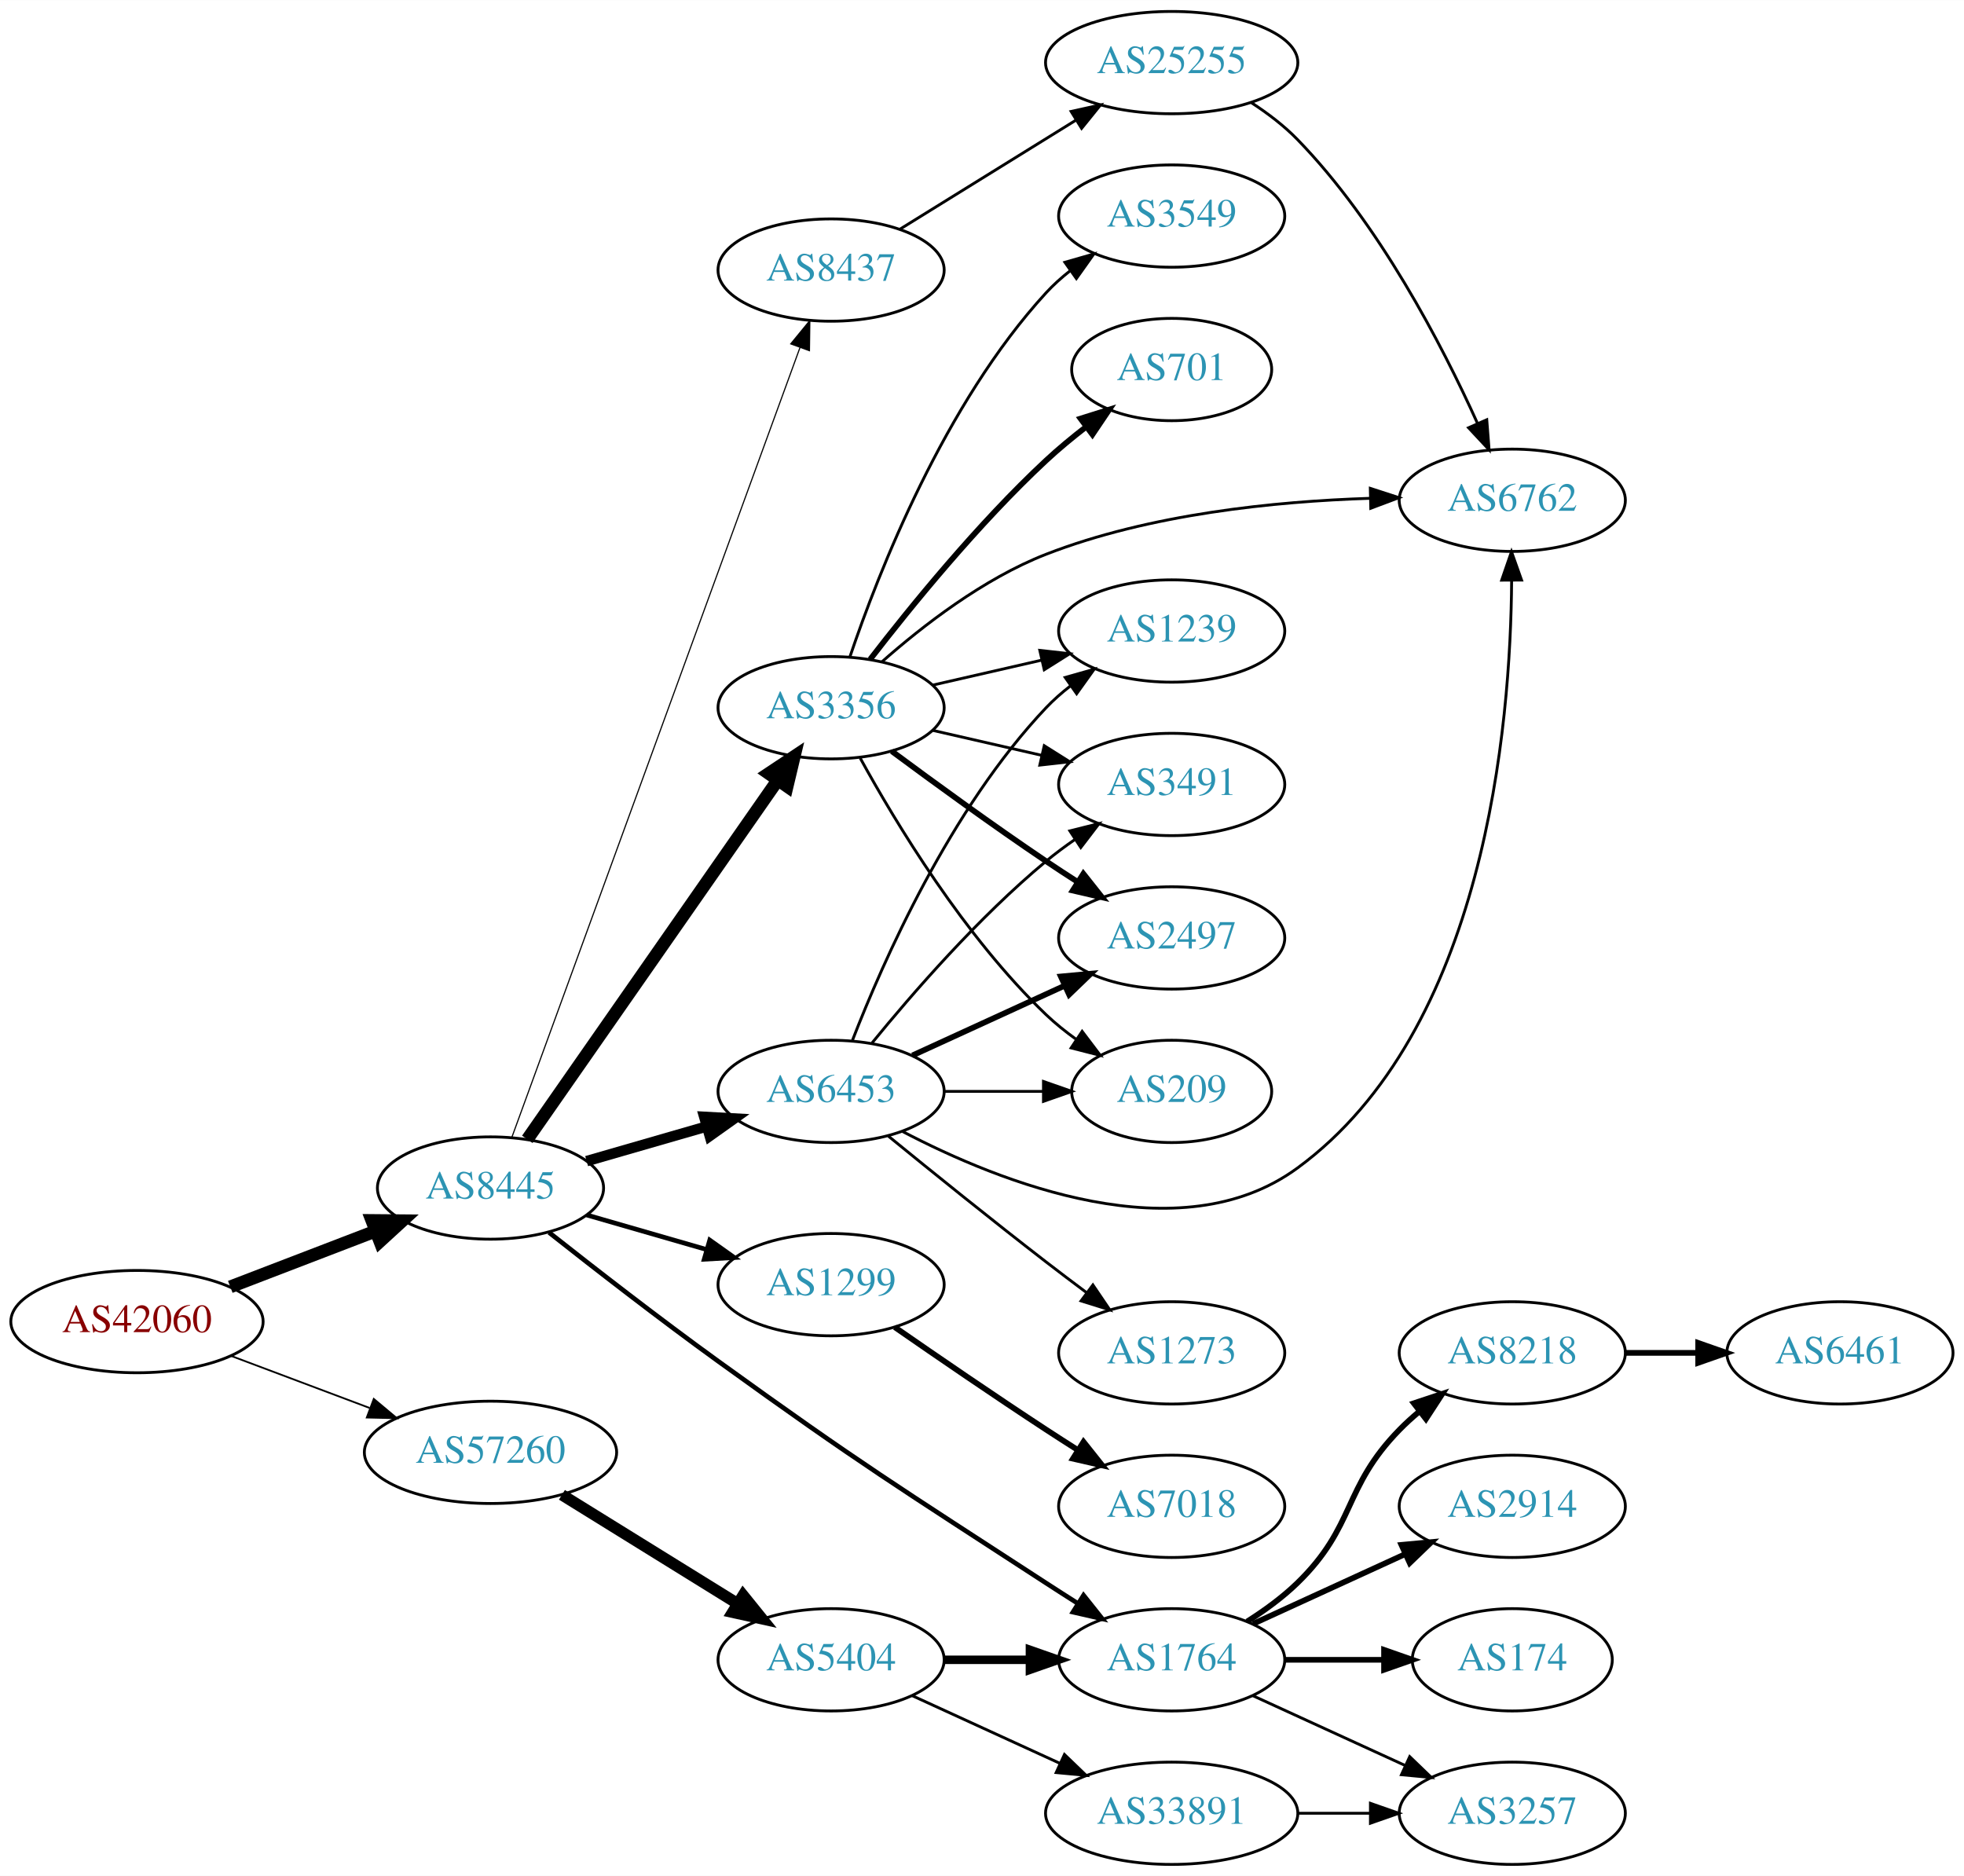
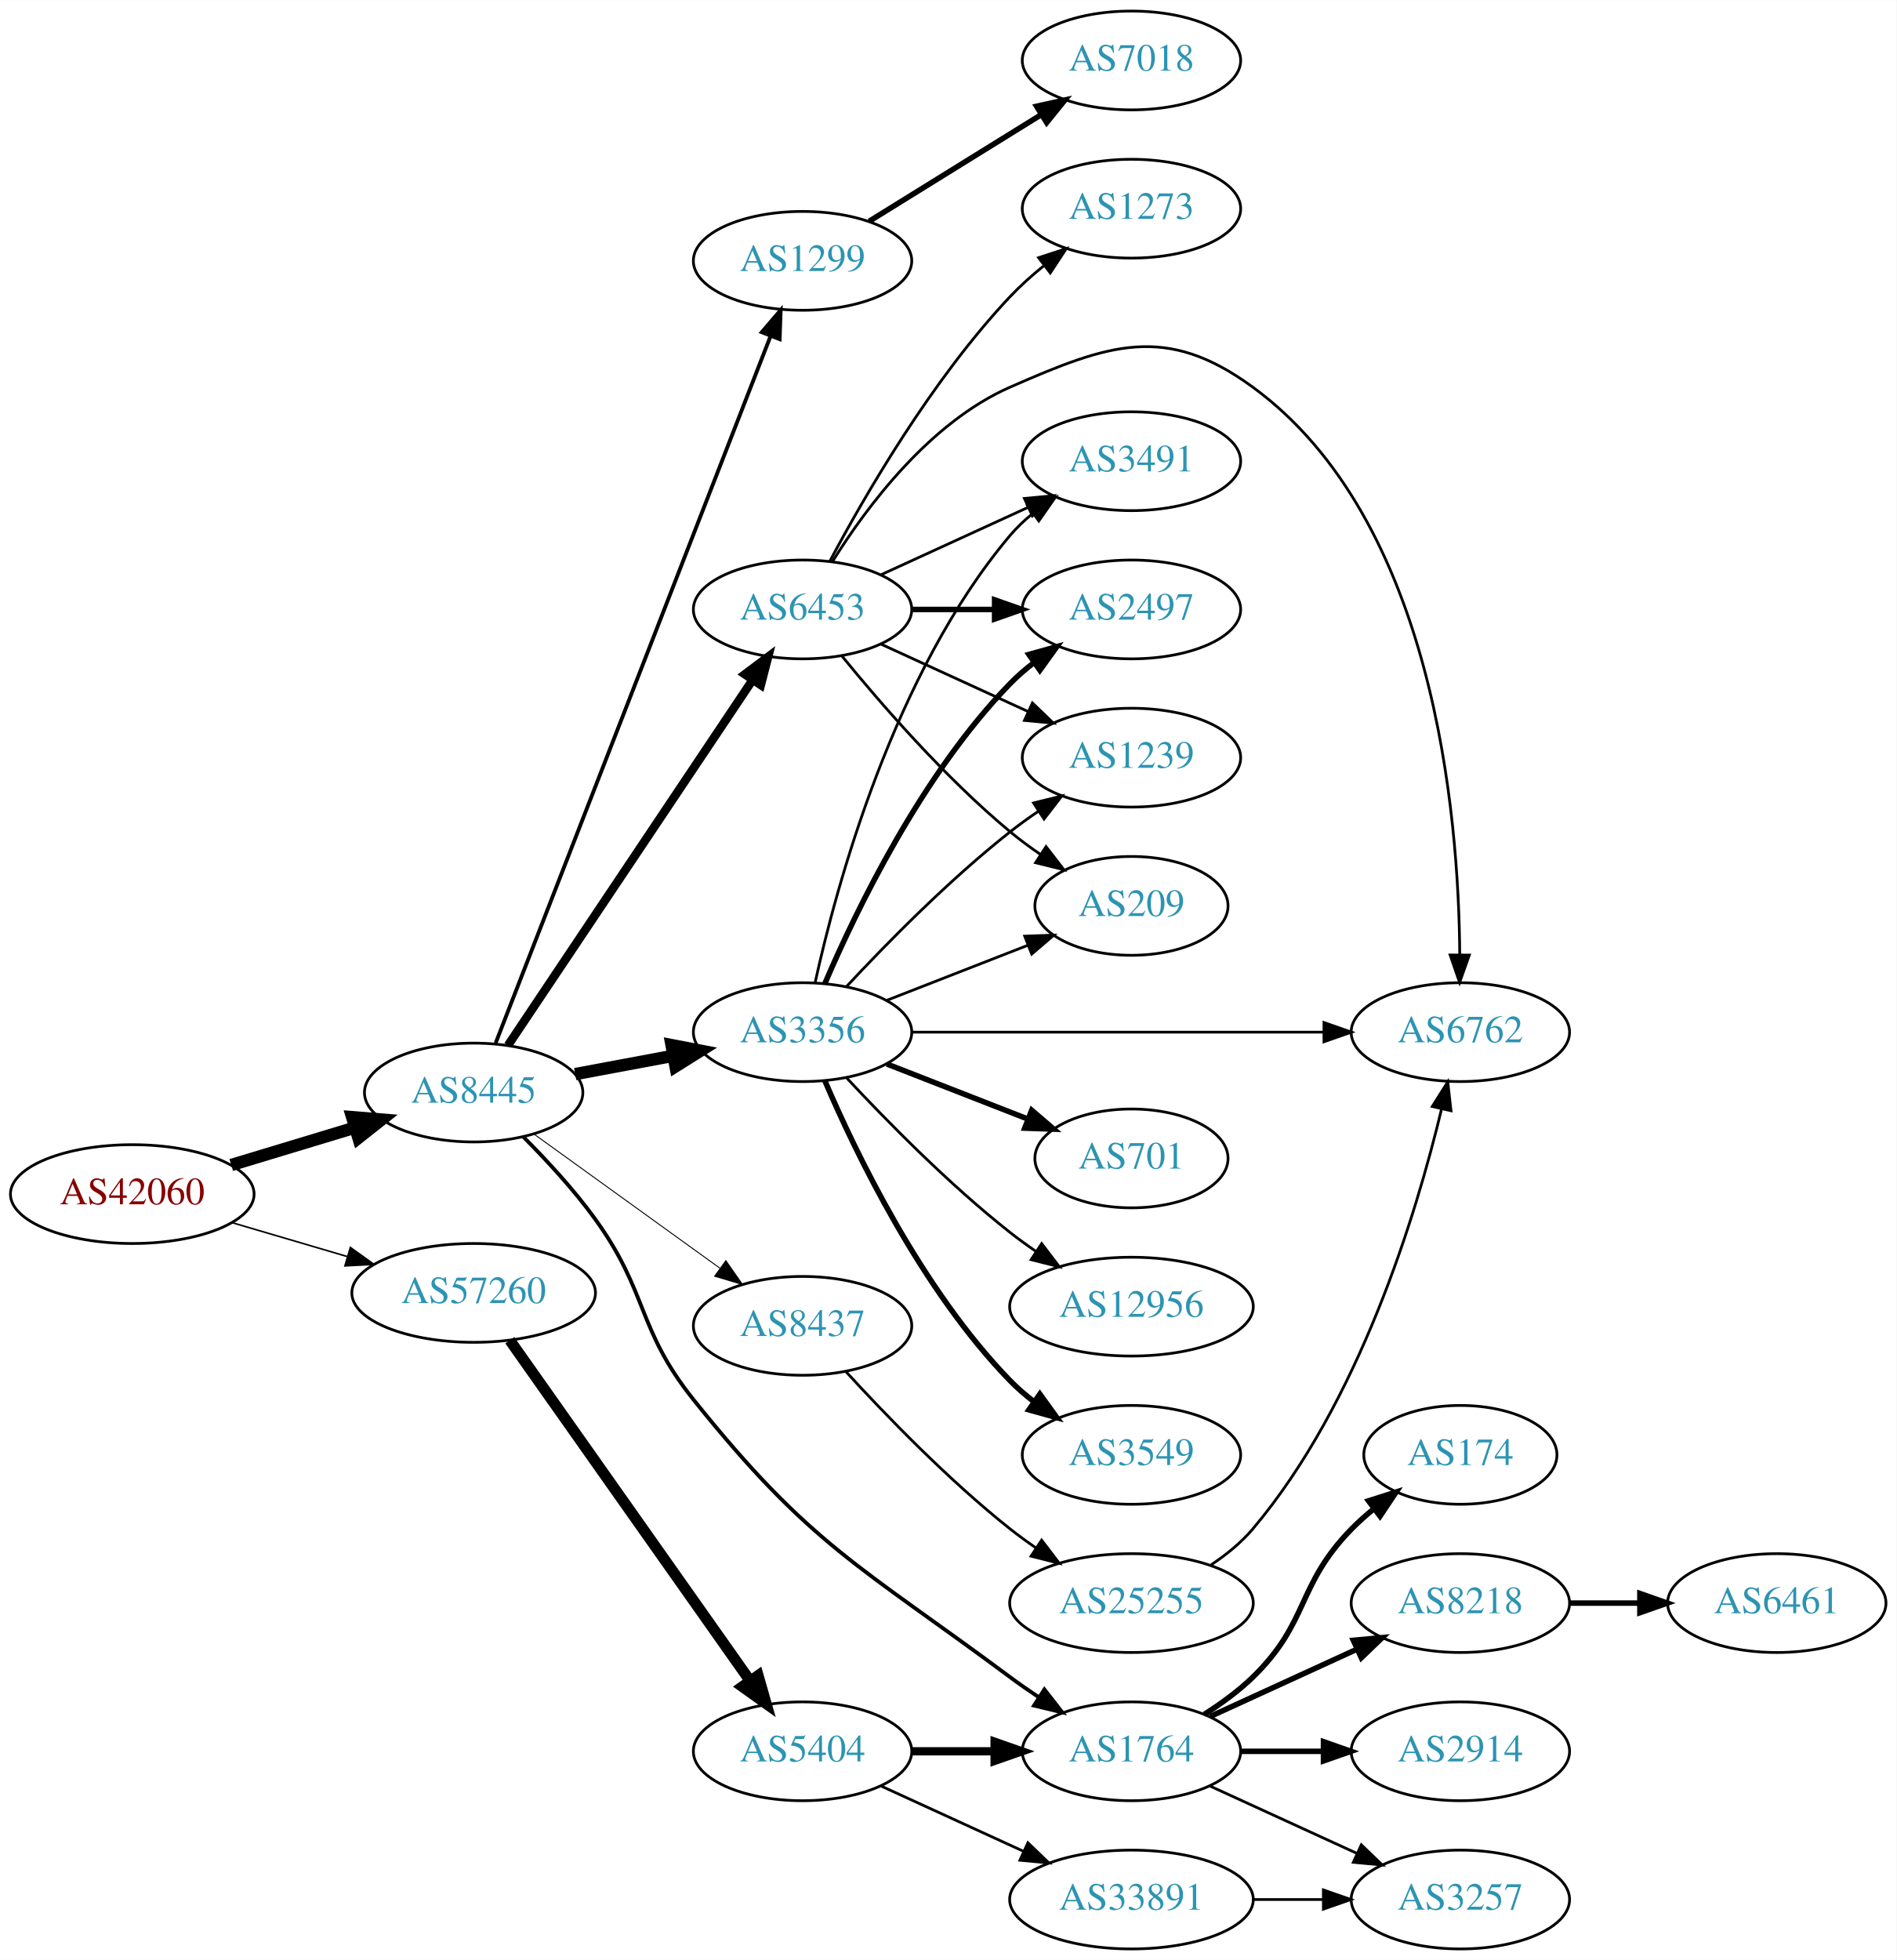
- <svg xmlns="http://www.w3.org/2000/svg" xmlns:xlink="http://www.w3.org/1999/xlink" width="691pt" height="660pt" viewBox="0.00 0.00 691.06 660.00">
-   <g id="graph0" class="graph" transform="scale(1 1) rotate(0) translate(4 656)">
-     <polygon fill="white" stroke="none" points="-4,4 -4,-656 687.055,-656 687.055,4 -4,4" />
+ <svg xmlns="http://www.w3.org/2000/svg" xmlns:xlink="http://www.w3.org/1999/xlink" width="691pt" height="714pt" viewBox="0.00 0.00 691.06 714.00">
+   <g id="graph0" class="graph" transform="scale(1 1) rotate(0) translate(4 710)">
+     <polygon fill="white" stroke="none" points="-4,4 -4,-710 687.055,-710 687.055,4 -4,4" />
    <g id="node1" class="node">
      <g id="a_node1">
        <a xlink:href="/asn/42060" xlink:title="AS42060 ~ feratel media technologies AG [AT]">
-           <ellipse fill="#ffffff" stroke="black" cx="44.196" cy="-191" rx="44.393" ry="18" />
-           <text text-anchor="middle" x="44.196" y="-187.3" font-family="Times,serif" font-size="14.00" fill="#880000">AS42060</text>
+           <ellipse fill="#ffffff" stroke="black" cx="44.196" cy="-275" rx="44.393" ry="18" />
+           <text text-anchor="middle" x="44.196" y="-271.3" font-family="Times,serif" font-size="14.00" fill="#880000">AS42060</text>
        </a>
      </g>
    </g>
    <g id="node2" class="node">
      <g id="a_node2">
        <a xlink:href="/asn/8445" xlink:title="AS8445 ~ SALZBURG-AG-AS [AT]">
-           <ellipse fill="#ffffff" stroke="black" cx="168.588" cy="-238" rx="39.794" ry="18" />
-           <text text-anchor="middle" x="168.588" y="-234.3" font-family="Times,serif" font-size="14.00" fill="#2c94b3">AS8445</text>
+           <ellipse fill="#ffffff" stroke="black" cx="168.588" cy="-312" rx="39.794" ry="18" />
+           <text text-anchor="middle" x="168.588" y="-308.3" font-family="Times,serif" font-size="14.00" fill="#2c94b3">AS8445</text>
        </a>
      </g>
    </g>
    <g id="edge1" class="edge">
-       <path fill="none" stroke="black" stroke-width="4.5" d="M77.034,-203.226C92.665,-209.228 111.645,-216.517 128.183,-222.868" />
-       <polygon fill="black" stroke="black" stroke-width="4.5" points="126.847,-226.573 137.594,-226.482 129.67,-219.221 126.847,-226.573" />
+       <path fill="none" stroke="black" stroke-width="4.5" d="M80.269,-285.603C94.273,-289.836 110.524,-294.749 125.182,-299.18" />
+       <polygon fill="black" stroke="black" stroke-width="4.5" points="124.316,-303.032 135.028,-302.157 126.595,-295.494 124.316,-303.032" />
    </g>
    <g id="node3" class="node">
      <g id="a_node3">
        <a xlink:href="/asn/57260" xlink:title="AS57260 ~ feratel Schweiz AG [CH]">
-           <ellipse fill="#ffffff" stroke="black" cx="168.588" cy="-145" rx="44.393" ry="18" />
-           <text text-anchor="middle" x="168.588" y="-141.3" font-family="Times,serif" font-size="14.00" fill="#2c94b3">AS57260</text>
+           <ellipse fill="#ffffff" stroke="black" cx="168.588" cy="-239" rx="44.393" ry="18" />
+           <text text-anchor="middle" x="168.588" y="-235.3" font-family="Times,serif" font-size="14.00" fill="#2c94b3">AS57260</text>
        </a>
      </g>
    </g>
    <g id="edge2" class="edge">
-       <path fill="none" stroke="black" stroke-width="0.621" d="M77.353,-178.914C92.251,-173.315 110.138,-166.592 126.043,-160.614" />
-       <polygon fill="black" stroke="black" stroke-width="0.621" points="127.517,-163.8 135.646,-157.005 125.054,-157.247 127.517,-163.8" />
+       <path fill="none" stroke="black" stroke-width="0.581" d="M80.597,-264.587C93.663,-260.744 108.65,-256.336 122.462,-252.273" />
+       <polygon fill="black" stroke="black" stroke-width="0.581" points="123.661,-255.569 132.267,-249.389 121.686,-248.853 123.661,-255.569" />
    </g>
    <g id="node4" class="node">
      <g id="a_node4">
-         <a xlink:href="/asn/3356" xlink:title="AS3356 ~ Level 3 Parent, LLC [US]">
-           <ellipse fill="#ffffff" stroke="black" cx="288.431" cy="-407" rx="39.794" ry="18" />
-           <text text-anchor="middle" x="288.431" y="-403.3" font-family="Times,serif" font-size="14.00" fill="#2c94b3">AS3356</text>
+         <a xlink:href="/asn/1299" xlink:title="AS1299 ~ Telia Carrier [EU]">
+           <ellipse fill="#ffffff" stroke="black" cx="288.431" cy="-615" rx="39.794" ry="18" />
+           <text text-anchor="middle" x="288.431" y="-611.3" font-family="Times,serif" font-size="14.00" fill="#2c94b3">AS1299</text>
        </a>
      </g>
    </g>
    <g id="edge3" class="edge">
-       <path fill="none" stroke="black" stroke-width="4.5" d="M181.536,-255.135C202.358,-284.995 245.388,-346.706 269.699,-381.57" />
-       <polygon fill="black" stroke="black" stroke-width="4.5" points="266.502,-383.869 275.451,-389.82 272.961,-379.365 266.502,-383.869" />
+       <path fill="none" stroke="black" stroke-width="1.385" d="M176.607,-330.047C196.461,-381.096 253.116,-526.768 276.81,-587.692" />
+       <polygon fill="black" stroke="black" stroke-width="1.385" points="273.562,-588.997 280.449,-597.048 280.086,-586.459 273.562,-588.997" />
    </g>
    <g id="node5" class="node">
      <g id="a_node5">
-         <a xlink:href="/asn/8437" xlink:title="AS8437 ~ Hutchison Drei Austria GmbH [AT]">
-           <ellipse fill="#ffffff" stroke="black" cx="288.431" cy="-561" rx="39.794" ry="18" />
-           <text text-anchor="middle" x="288.431" y="-557.3" font-family="Times,serif" font-size="14.00" fill="#2c94b3">AS8437</text>
+         <a xlink:href="/asn/6453" xlink:title="AS6453 ~ TATA COMMUNICATIONS (AMERICA) INC [US]">
+           <ellipse fill="#ffffff" stroke="black" cx="288.431" cy="-488" rx="39.794" ry="18" />
+           <text text-anchor="middle" x="288.431" y="-484.3" font-family="Times,serif" font-size="14.00" fill="#2c94b3">AS6453</text>
        </a>
      </g>
    </g>
    <g id="edge4" class="edge">
-       <path fill="none" stroke="black" stroke-width="0.409" d="M176.092,-255.826C195.649,-309.43 254.016,-469.412 277.491,-533.755" />
-       <polygon fill="black" stroke="black" stroke-width="0.409" points="274.232,-535.034 280.947,-543.229 280.808,-532.635 274.232,-535.034" />
+       <path fill="none" stroke="black" stroke-width="3.115" d="M181.102,-329.196C201.871,-360.214 245.708,-425.687 270.111,-462.132" />
+       <polygon fill="black" stroke="black" stroke-width="3.115" points="267.398,-464.372 275.87,-470.734 273.215,-460.477 267.398,-464.372" />
    </g>
    <g id="node6" class="node">
      <g id="a_node6">
-         <a xlink:href="/asn/6453" xlink:title="AS6453 ~ TATA COMMUNICATIONS (AMERICA) INC [US]">
-           <ellipse fill="#ffffff" stroke="black" cx="288.431" cy="-272" rx="39.794" ry="18" />
-           <text text-anchor="middle" x="288.431" y="-268.3" font-family="Times,serif" font-size="14.00" fill="#2c94b3">AS6453</text>
+         <a xlink:href="/asn/3356" xlink:title="AS3356 ~ Level 3 Parent, LLC [US]">
+           <ellipse fill="#ffffff" stroke="black" cx="288.431" cy="-334" rx="39.794" ry="18" />
+           <text text-anchor="middle" x="288.431" y="-330.3" font-family="Times,serif" font-size="14.00" fill="#2c94b3">AS3356</text>
        </a>
      </g>
    </g>
    <g id="edge5" class="edge">
-       <path fill="none" stroke="black" stroke-width="3.682" d="M202.414,-247.471C215.457,-251.234 230.637,-255.614 244.532,-259.623" />
-       <polygon fill="black" stroke="black" stroke-width="3.682" points="243.794,-263.053 254.372,-262.462 245.735,-256.327 243.794,-263.053" />
+       <path fill="none" stroke="black" stroke-width="4.5" d="M205.585,-318.72C216.788,-320.812 229.301,-323.148 241.107,-325.352" />
+       <polygon fill="black" stroke="black" stroke-width="4.5" points="240.695,-329.28 251.248,-327.245 242.141,-321.539 240.695,-329.28" />
    </g>
    <g id="node7" class="node">
      <g id="a_node7">
-         <a xlink:href="/asn/1299" xlink:title="AS1299 ~ Telia Carrier [EU]">
-           <ellipse fill="#ffffff" stroke="black" cx="288.431" cy="-204" rx="39.794" ry="18" />
-           <text text-anchor="middle" x="288.431" y="-200.3" font-family="Times,serif" font-size="14.00" fill="#2c94b3">AS1299</text>
+         <a xlink:href="/asn/8437" xlink:title="AS8437 ~ Hutchison Drei Austria GmbH [AT]">
+           <ellipse fill="#ffffff" stroke="black" cx="288.431" cy="-227" rx="39.794" ry="18" />
+           <text text-anchor="middle" x="288.431" y="-223.3" font-family="Times,serif" font-size="14.00" fill="#2c94b3">AS8437</text>
        </a>
      </g>
    </g>
    <g id="edge6" class="edge">
-       <path fill="none" stroke="black" stroke-width="1.636" d="M202.414,-228.529C215.457,-224.766 230.637,-220.386 244.532,-216.377" />
-       <polygon fill="black" stroke="black" stroke-width="1.636" points="245.735,-219.673 254.372,-213.538 243.794,-212.947 245.735,-219.673" />
+       <path fill="none" stroke="black" stroke-width="0.346" d="M190.656,-296.804C209.508,-283.206 237.326,-263.141 258.305,-248.009" />
+       <polygon fill="black" stroke="black" stroke-width="0.346" points="260.482,-250.753 266.545,-242.065 256.387,-245.076 260.482,-250.753" />
    </g>
    <g id="node8" class="node">
      <g id="a_node8">
        <a xlink:href="/asn/1764" xlink:title="AS1764 ~ NEXTLAYER-AS [AT]">
          <ellipse fill="#ffffff" stroke="black" cx="408.273" cy="-72" rx="39.794" ry="18" />
          <text text-anchor="middle" x="408.273" y="-68.3" font-family="Times,serif" font-size="14.00" fill="#2c94b3">AS1764</text>
        </a>
      </g>
    </g>
    <g id="edge7" class="edge">
-       <path fill="none" stroke="black" stroke-width="1.636" d="M189.187,-222.366C205.06,-209.835 228.104,-191.939 248.784,-177 298.935,-140.774 312.218,-132.734 364.077,-99 367.663,-96.667 371.437,-94.252 375.198,-91.869" />
-       <polygon fill="black" stroke="black" stroke-width="1.636" points="377.26,-94.707 383.861,-86.42 373.533,-88.782 377.26,-94.707" />
-     </g>
-     <g id="node19" class="node">
-       <g id="a_node19">
+       <path fill="none" stroke="black" stroke-width="1.385" d="M186.681,-295.862C195.102,-287.421 205.075,-276.648 212.784,-266 232.379,-238.936 227.895,-226.078 248.784,-200 291.373,-146.832 309.397,-139.629 364.077,-99 367.431,-96.508 371.019,-94.016 374.639,-91.609" />
+       <polygon fill="black" stroke="black" stroke-width="1.385" points="376.543,-94.546 383.053,-86.187 372.751,-88.662 376.543,-94.546" />
+     </g>
+     <g id="node20" class="node">
+       <g id="a_node20">
        <a xlink:href="/asn/5404" xlink:title="AS5404 ~ ASN conova communications GmbH [AT]">
          <ellipse fill="#ffffff" stroke="black" cx="288.431" cy="-72" rx="39.794" ry="18" />
          <text text-anchor="middle" x="288.431" y="-68.3" font-family="Times,serif" font-size="14.00" fill="#2c94b3">AS5404</text>
        </a>
      </g>
    </g>
-     <g id="edge24" class="edge">
-       <path fill="none" stroke="black" stroke-width="4" d="M193.72,-130.051C211.588,-118.982 236.107,-103.794 255.583,-91.729" />
-       <polygon fill="black" stroke="black" stroke-width="4" points="257.477,-94.673 264.135,-86.431 253.79,-88.722 257.477,-94.673" />
+     <g id="edge25" class="edge">
+       <path fill="none" stroke="black" stroke-width="4" d="M181.756,-221.757C202.485,-192.381 244.761,-132.47 269.089,-97.993" />
+       <polygon fill="black" stroke="black" stroke-width="4" points="272.247,-99.588 275.153,-89.399 266.528,-95.552 272.247,-99.588" />
+     </g>
+     <g id="node15" class="node">
+       <g id="a_node15">
+         <a xlink:href="/asn/7018" xlink:title="AS7018 ~ AT&amp;T Services, Inc. [US]">
+           <ellipse fill="#ffffff" stroke="black" cx="408.273" cy="-688" rx="39.794" ry="18" />
+           <text text-anchor="middle" x="408.273" y="-684.3" font-family="Times,serif" font-size="14.00" fill="#2c94b3">AS7018</text>
+         </a>
+       </g>
+     </g>
+     <g id="edge14" class="edge">
+       <path fill="none" stroke="black" stroke-width="2" d="M312.713,-629.422C330.628,-640.521 355.585,-655.981 375.362,-668.232" />
+       <polygon fill="black" stroke="black" stroke-width="2" points="373.696,-671.317 384.04,-673.608 377.382,-665.366 373.696,-671.317" />
+     </g>
+     <g id="node9" class="node">
+       <g id="a_node9">
+         <a xlink:href="/asn/3491" xlink:title="AS3491 ~ PCCW Global, Inc. [US]">
+           <ellipse fill="#ffffff" stroke="black" cx="408.273" cy="-542" rx="39.794" ry="18" />
+           <text text-anchor="middle" x="408.273" y="-538.3" font-family="Times,serif" font-size="14.00" fill="#2c94b3">AS3491</text>
+         </a>
+       </g>
+     </g>
+     <g id="edge8" class="edge">
+       <path fill="none" stroke="black" d="M317.06,-500.661C333.017,-507.973 353.287,-517.261 370.57,-525.181" />
+       <polygon fill="black" stroke="black" points="369.269,-528.435 379.818,-529.419 372.185,-522.071 369.269,-528.435" />
    </g>
    <g id="node10" class="node">
      <g id="a_node10">
-         <a xlink:href="/asn/6762" xlink:title="AS6762 ~ TELECOM ITALIA SPARKLE S.p.A. [IT]">
-           <ellipse fill="#ffffff" stroke="black" cx="528.116" cy="-480" rx="39.794" ry="18" />
-           <text text-anchor="middle" x="528.116" y="-476.3" font-family="Times,serif" font-size="14.00" fill="#2c94b3">AS6762</text>
-         </a>
-       </g>
-     </g>
-     <g id="edge22" class="edge">
-       <path fill="none" stroke="black" d="M306.299,-423.139C320.515,-435.708 342.017,-452.415 364.077,-461 400.501,-475.175 444.695,-479.615 477.878,-480.683" />
-       <polygon fill="black" stroke="black" points="478.164,-484.19 488.241,-480.919 478.324,-477.192 478.164,-484.19" />
+         <a xlink:href="/asn/2497" xlink:title="AS2497 ~ Internet Initiative Japan Inc. [JP]">
+           <ellipse fill="#ffffff" stroke="black" cx="408.273" cy="-488" rx="39.794" ry="18" />
+           <text text-anchor="middle" x="408.273" y="-484.3" font-family="Times,serif" font-size="14.00" fill="#2c94b3">AS2497</text>
+         </a>
+       </g>
+     </g>
+     <g id="edge9" class="edge">
+       <path fill="none" stroke="black" stroke-width="2" d="M328.343,-488C337.897,-488 348.246,-488 358.209,-488" />
+       <polygon fill="black" stroke="black" stroke-width="2" points="358.402,-491.5 368.402,-488 358.402,-484.5 358.402,-491.5" />
    </g>
    <g id="node11" class="node">
      <g id="a_node11">
        <a xlink:href="/asn/1239" xlink:title="AS1239 ~ Sprint [US]">
          <ellipse fill="#ffffff" stroke="black" cx="408.273" cy="-434" rx="39.794" ry="18" />
          <text text-anchor="middle" x="408.273" y="-430.3" font-family="Times,serif" font-size="14.00" fill="#2c94b3">AS1239</text>
        </a>
      </g>
    </g>
-     <g id="edge17" class="edge">
-       <path fill="none" stroke="black" d="M324.15,-414.955C336.15,-417.704 349.771,-420.825 362.463,-423.733" />
-       <polygon fill="black" stroke="black" points="361.866,-427.187 372.395,-426.009 363.429,-420.364 361.866,-427.187" />
+     <g id="edge10" class="edge">
+       <path fill="none" stroke="black" d="M317.06,-475.339C333.017,-468.027 353.287,-458.739 370.57,-450.819" />
+       <polygon fill="black" stroke="black" points="372.185,-453.929 379.818,-446.581 369.269,-447.565 372.185,-453.929" />
    </g>
    <g id="node12" class="node">
      <g id="a_node12">
-         <a xlink:href="/asn/3491" xlink:title="AS3491 ~ PCCW Global, Inc. [US]">
-           <ellipse fill="#ffffff" stroke="black" cx="408.273" cy="-380" rx="39.794" ry="18" />
-           <text text-anchor="middle" x="408.273" y="-376.3" font-family="Times,serif" font-size="14.00" fill="#2c94b3">AS3491</text>
-         </a>
-       </g>
-     </g>
-     <g id="edge21" class="edge">
-       <path fill="none" stroke="black" d="M324.15,-399.045C336.15,-396.296 349.771,-393.175 362.463,-390.267" />
-       <polygon fill="black" stroke="black" points="363.429,-393.636 372.395,-387.991 361.866,-386.813 363.429,-393.636" />
+         <a xlink:href="/asn/1273" xlink:title="AS1273 ~ Vodafone Group PLC [EU]">
+           <ellipse fill="#ffffff" stroke="black" cx="408.273" cy="-634" rx="39.794" ry="18" />
+           <text text-anchor="middle" x="408.273" y="-630.3" font-family="Times,serif" font-size="14.00" fill="#2c94b3">AS1273</text>
+         </a>
+       </g>
+     </g>
+     <g id="edge11" class="edge">
+       <path fill="none" stroke="black" d="M298.371,-505.569C310.934,-529.192 335.5,-571.719 364.077,-602 367.747,-605.888 371.936,-609.638 376.23,-613.118" />
+       <polygon fill="black" stroke="black" points="374.435,-616.15 384.506,-619.44 378.684,-610.588 374.435,-616.15" />
    </g>
    <g id="node13" class="node">
      <g id="a_node13">
-         <a xlink:href="/asn/2497" xlink:title="AS2497 ~ Internet Initiative Japan Inc. [JP]">
-           <ellipse fill="#ffffff" stroke="black" cx="408.273" cy="-326" rx="39.794" ry="18" />
-           <text text-anchor="middle" x="408.273" y="-322.3" font-family="Times,serif" font-size="14.00" fill="#2c94b3">AS2497</text>
-         </a>
-       </g>
-     </g>
-     <g id="edge19" class="edge">
-       <path fill="none" stroke="black" stroke-width="2" d="M309.761,-391.723C324.623,-380.696 345.368,-365.593 364.077,-353 367.626,-350.611 371.377,-348.161 375.125,-345.758" />
-       <polygon fill="black" stroke="black" stroke-width="2" points="377.193,-348.591 383.774,-340.288 373.451,-342.675 377.193,-348.591" />
+         <a xlink:href="/asn/209" xlink:title="AS209 ~ CenturyLink Communications, LLC [US]">
+           <ellipse fill="#ffffff" stroke="black" cx="408.273" cy="-380" rx="35.194" ry="18" />
+           <text text-anchor="middle" x="408.273" y="-376.3" font-family="Times,serif" font-size="14.00" fill="#2c94b3">AS209</text>
+         </a>
+       </g>
+     </g>
+     <g id="edge12" class="edge">
+       <path fill="none" stroke="black" d="M302.85,-470.935C316.964,-453.625 340.379,-426.655 364.077,-407 367.54,-404.128 371.333,-401.331 375.187,-398.692" />
+       <polygon fill="black" stroke="black" points="377.149,-401.592 383.62,-393.203 373.33,-395.725 377.149,-401.592" />
    </g>
    <g id="node14" class="node">
      <g id="a_node14">
-         <a xlink:href="/asn/209" xlink:title="AS209 ~ CenturyLink Communications, LLC [US]">
-           <ellipse fill="#ffffff" stroke="black" cx="408.273" cy="-272" rx="35.194" ry="18" />
-           <text text-anchor="middle" x="408.273" y="-268.3" font-family="Times,serif" font-size="14.00" fill="#2c94b3">AS209</text>
-         </a>
-       </g>
+         <a xlink:href="/asn/6762" xlink:title="AS6762 ~ TELECOM ITALIA SPARKLE S.p.A. [IT]">
+           <ellipse fill="#ffffff" stroke="black" cx="528.116" cy="-334" rx="39.794" ry="18" />
+           <text text-anchor="middle" x="528.116" y="-330.3" font-family="Times,serif" font-size="14.00" fill="#2c94b3">AS6762</text>
+         </a>
+       </g>
+     </g>
+     <g id="edge13" class="edge">
+       <path fill="none" stroke="black" d="M299.397,-505.562C311.7,-525.249 334.653,-556.103 364.077,-569 400.058,-584.771 420.763,-592.196 452.469,-569 518.591,-520.626 527.568,-413.237 527.887,-362.109" />
+       <polygon fill="black" stroke="black" points="531.387,-362.079 527.841,-352.095 524.387,-362.111 531.387,-362.079" />
+     </g>
+     <g id="edge22" class="edge">
+       <path fill="none" stroke="black" d="M293.015,-352.115C300.7,-387.061 321.622,-464.765 364.077,-515 366.503,-517.871 369.315,-520.532 372.316,-522.975" />
+       <polygon fill="black" stroke="black" points="370.412,-525.918 380.572,-528.925 374.505,-520.239 370.412,-525.918" />
+     </g>
+     <g id="edge19" class="edge">
+       <path fill="none" stroke="black" stroke-width="2" d="M296.585,-351.772C307.846,-378.075 331.794,-427.824 364.077,-461 366.699,-463.694 369.64,-466.237 372.723,-468.606" />
+       <polygon fill="black" stroke="black" stroke-width="2" points="370.89,-471.595 381.092,-474.452 374.899,-465.856 370.89,-471.595" />
+     </g>
+     <g id="edge16" class="edge">
+       <path fill="none" stroke="black" d="M304.528,-350.712C318.994,-366.235 341.851,-389.519 364.077,-407 367.362,-409.583 370.905,-412.133 374.501,-414.573" />
+       <polygon fill="black" stroke="black" points="372.595,-417.509 382.885,-420.033 376.415,-411.643 372.595,-417.509" />
    </g>
    <g id="edge20" class="edge">
-       <path fill="none" stroke="black" d="M298.672,-389.287C311.218,-366.439 335.394,-326.389 364.077,-299 367.331,-295.893 370.998,-292.954 374.785,-290.24" />
-       <polygon fill="black" stroke="black" points="376.762,-293.128 383.153,-284.678 372.887,-287.299 376.762,-293.128" />
+       <path fill="none" stroke="black" d="M319.167,-345.608C334.785,-351.704 354.061,-359.229 370.598,-365.684" />
+       <polygon fill="black" stroke="black" points="369.381,-368.966 379.97,-369.342 371.927,-362.445 369.381,-368.966" />
+     </g>
+     <g id="edge21" class="edge">
+       <path fill="none" stroke="black" d="M328.148,-334C369.067,-334 433.707,-334 478.141,-334" />
+       <polygon fill="black" stroke="black" points="478.415,-337.5 488.415,-334 478.415,-330.5 478.415,-337.5" />
    </g>
    <g id="node16" class="node">
      <g id="a_node16">
        <a xlink:href="/asn/701" xlink:title="AS701 ~ UUNET [US]">
-           <ellipse fill="#ffffff" stroke="black" cx="408.273" cy="-526" rx="35.194" ry="18" />
-           <text text-anchor="middle" x="408.273" y="-522.3" font-family="Times,serif" font-size="14.00" fill="#2c94b3">AS701</text>
-         </a>
-       </g>
-     </g>
-     <g id="edge16" class="edge">
-       <path fill="none" stroke="black" stroke-width="2" d="M302.167,-424.016C316.272,-442.311 340.187,-471.761 364.077,-494 368.453,-498.074 373.344,-502.113 378.219,-505.879" />
-       <polygon fill="black" stroke="black" stroke-width="2" points="376.204,-508.742 386.311,-511.918 380.39,-503.132 376.204,-508.742" />
+           <ellipse fill="#ffffff" stroke="black" cx="408.273" cy="-288" rx="35.194" ry="18" />
+           <text text-anchor="middle" x="408.273" y="-284.3" font-family="Times,serif" font-size="14.00" fill="#2c94b3">AS701</text>
+         </a>
+       </g>
+     </g>
+     <g id="edge15" class="edge">
+       <path fill="none" stroke="black" stroke-width="2" d="M319.167,-322.392C334.785,-316.296 354.061,-308.771 370.598,-302.316" />
+       <polygon fill="black" stroke="black" stroke-width="2" points="371.927,-305.555 379.97,-298.658 369.381,-299.034 371.927,-305.555" />
    </g>
    <g id="node17" class="node">
      <g id="a_node17">
-         <a xlink:href="/asn/3549" xlink:title="AS3549 ~ Level 3 Parent, LLC [US]">
-           <ellipse fill="#ffffff" stroke="black" cx="408.273" cy="-580" rx="39.794" ry="18" />
-           <text text-anchor="middle" x="408.273" y="-576.3" font-family="Times,serif" font-size="14.00" fill="#2c94b3">AS3549</text>
-         </a>
-       </g>
-     </g>
-     <g id="edge18" class="edge">
-       <path fill="none" stroke="black" d="M295.093,-425.027C305.095,-454.59 328.28,-513.983 364.077,-553 366.618,-555.77 369.506,-558.364 372.556,-560.764" />
-       <polygon fill="black" stroke="black" points="370.694,-563.734 380.878,-566.654 374.738,-558.021 370.694,-563.734" />
-     </g>
-     <g id="node9" class="node">
-       <g id="a_node9">
-         <a xlink:href="/asn/25255" xlink:title="AS25255 ~ ==&gt; TELE2 AUSTRIA &lt;== [AT]">
-           <ellipse fill="#ffffff" stroke="black" cx="408.273" cy="-634" rx="44.393" ry="18" />
-           <text text-anchor="middle" x="408.273" y="-630.3" font-family="Times,serif" font-size="14.00" fill="#2c94b3">AS25255</text>
-         </a>
-       </g>
-     </g>
-     <g id="edge8" class="edge">
-       <path fill="none" stroke="black" d="M312.713,-575.422C330.396,-586.376 354.938,-601.58 374.589,-613.753" />
-       <polygon fill="black" stroke="black" points="372.887,-616.816 383.231,-619.106 376.573,-610.865 372.887,-616.816" />
-     </g>
-     <g id="edge13" class="edge">
-       <path fill="none" stroke="black" d="M313.558,-257.911C347.825,-239.959 411.021,-214.677 452.469,-245 518.591,-293.374 527.568,-400.763 527.887,-451.891" />
-       <polygon fill="black" stroke="black" points="524.387,-451.889 527.841,-461.905 531.387,-451.921 524.387,-451.889" />
-     </g>
-     <g id="edge10" class="edge">
-       <path fill="none" stroke="black" d="M295.954,-289.994C306.704,-317.728 330.362,-371.429 364.077,-407 366.663,-409.728 369.581,-412.294 372.649,-414.677" />
-       <polygon fill="black" stroke="black" points="370.803,-417.658 380.997,-420.543 374.827,-411.93 370.803,-417.658" />
-     </g>
-     <g id="edge11" class="edge">
-       <path fill="none" stroke="black" d="M302.85,-289.065C316.964,-306.375 340.379,-333.345 364.077,-353 367.294,-355.668 370.794,-358.27 374.365,-360.741" />
-       <polygon fill="black" stroke="black" points="372.442,-363.666 382.721,-366.236 376.288,-357.817 372.442,-363.666" />
-     </g>
-     <g id="edge12" class="edge">
-       <path fill="none" stroke="black" stroke-width="2" d="M317.06,-284.661C333.017,-291.973 353.287,-301.261 370.57,-309.181" />
-       <polygon fill="black" stroke="black" stroke-width="2" points="369.269,-312.435 379.818,-313.419 372.185,-306.071 369.269,-312.435" />
-     </g>
-     <g id="edge14" class="edge">
-       <path fill="none" stroke="black" d="M328.343,-272C339.43,-272 351.59,-272 362.972,-272" />
-       <polygon fill="black" stroke="black" points="363.154,-275.5 373.154,-272 363.154,-268.5 363.154,-275.5" />
-     </g>
-     <g id="node15" class="node">
-       <g id="a_node15">
-         <a xlink:href="/asn/1273" xlink:title="AS1273 ~ Vodafone Group PLC [EU]">
-           <ellipse fill="#ffffff" stroke="black" cx="408.273" cy="-180" rx="39.794" ry="18" />
-           <text text-anchor="middle" x="408.273" y="-176.3" font-family="Times,serif" font-size="14.00" fill="#2c94b3">AS1273</text>
-         </a>
-       </g>
-     </g>
-     <g id="edge15" class="edge">
-       <path fill="none" stroke="black" d="M308.598,-256.25C323.579,-244.023 344.992,-226.731 364.077,-212 368.603,-208.507 373.435,-204.854 378.169,-201.317" />
-       <polygon fill="black" stroke="black" points="380.552,-203.907 386.495,-195.136 376.38,-198.286 380.552,-203.907" />
+         <a xlink:href="/asn/12956" xlink:title="AS12956 ~ TELXIUS [ES]">
+           <ellipse fill="#ffffff" stroke="black" cx="408.273" cy="-234" rx="44.393" ry="18" />
+           <text text-anchor="middle" x="408.273" y="-230.3" font-family="Times,serif" font-size="14.00" fill="#2c94b3">AS12956</text>
+         </a>
+       </g>
+     </g>
+     <g id="edge17" class="edge">
+       <path fill="none" stroke="black" d="M304.528,-317.288C318.994,-301.765 341.851,-278.481 364.077,-261 367.032,-258.676 370.196,-256.38 373.418,-254.166" />
+       <polygon fill="black" stroke="black" points="375.549,-256.954 381.981,-248.536 371.703,-251.105 375.549,-256.954" />
    </g>
    <g id="node18" class="node">
      <g id="a_node18">
-         <a xlink:href="/asn/7018" xlink:title="AS7018 ~ AT&amp;T Services, Inc. [US]">
-           <ellipse fill="#ffffff" stroke="black" cx="408.273" cy="-126" rx="39.794" ry="18" />
-           <text text-anchor="middle" x="408.273" y="-122.3" font-family="Times,serif" font-size="14.00" fill="#2c94b3">AS7018</text>
+         <a xlink:href="/asn/3549" xlink:title="AS3549 ~ Level 3 Parent, LLC [US]">
+           <ellipse fill="#ffffff" stroke="black" cx="408.273" cy="-180" rx="39.794" ry="18" />
+           <text text-anchor="middle" x="408.273" y="-176.3" font-family="Times,serif" font-size="14.00" fill="#2c94b3">AS3549</text>
+         </a>
+       </g>
+     </g>
+     <g id="edge18" class="edge">
+       <path fill="none" stroke="black" stroke-width="2" d="M296.585,-316.228C307.846,-289.925 331.794,-240.176 364.077,-207 366.699,-204.306 369.64,-201.763 372.723,-199.394" />
+       <polygon fill="black" stroke="black" stroke-width="2" points="374.899,-202.144 381.092,-193.548 370.89,-196.405 374.899,-202.144" />
+     </g>
+     <g id="node19" class="node">
+       <g id="a_node19">
+         <a xlink:href="/asn/25255" xlink:title="AS25255 ~ ==&gt; TELE2 AUSTRIA &lt;== [AT]">
+           <ellipse fill="#ffffff" stroke="black" cx="408.273" cy="-126" rx="44.393" ry="18" />
+           <text text-anchor="middle" x="408.273" y="-122.3" font-family="Times,serif" font-size="14.00" fill="#2c94b3">AS25255</text>
        </a>
      </g>
    </g>
    <g id="edge23" class="edge">
-       <path fill="none" stroke="black" stroke-width="2" d="M310.834,-189.037C325.673,-178.746 345.948,-164.852 364.077,-153 367.658,-150.659 371.428,-148.239 375.188,-145.852" />
-       <polygon fill="black" stroke="black" stroke-width="2" points="377.25,-148.69 383.848,-140.4 373.521,-142.766 377.25,-148.69" />
-     </g>
-     <g id="node21" class="node">
-       <g id="a_node21">
+       <path fill="none" stroke="black" d="M304.211,-210.34C318.631,-194.59 341.618,-170.788 364.077,-153 367.024,-150.666 370.182,-148.364 373.402,-146.145" />
+       <polygon fill="black" stroke="black" points="375.534,-148.932 381.96,-140.509 371.684,-143.086 375.534,-148.932" />
+     </g>
+     <g id="node22" class="node">
+       <g id="a_node22">
+         <a xlink:href="/asn/174" xlink:title="AS174 ~ Cogent Communications [US]">
+           <ellipse fill="#ffffff" stroke="black" cx="528.116" cy="-180" rx="35.194" ry="18" />
+           <text text-anchor="middle" x="528.116" y="-176.3" font-family="Times,serif" font-size="14.00" fill="#2c94b3">AS174</text>
+         </a>
+       </g>
+     </g>
+     <g id="edge28" class="edge">
+       <path fill="none" stroke="black" stroke-width="2" d="M434.802,-85.462C440.965,-89.362 447.267,-93.948 452.469,-99 473.163,-119.094 468.297,-132.383 488.469,-153 490.949,-155.534 493.695,-157.983 496.548,-160.304" />
+       <polygon fill="black" stroke="black" stroke-width="2" points="494.639,-163.248 504.733,-166.468 498.85,-157.657 494.639,-163.248" />
+     </g>
+     <g id="node23" class="node">
+       <g id="a_node23">
+         <a xlink:href="/asn/8218" xlink:title="AS8218 ~ legacy Neotelecoms [FR]">
+           <ellipse fill="#ffffff" stroke="black" cx="528.116" cy="-126" rx="39.794" ry="18" />
+           <text text-anchor="middle" x="528.116" y="-122.3" font-family="Times,serif" font-size="14.00" fill="#2c94b3">AS8218</text>
+         </a>
+       </g>
+     </g>
+     <g id="edge29" class="edge">
+       <path fill="none" stroke="black" stroke-width="2" d="M436.902,-84.661C452.859,-91.973 473.13,-101.261 490.412,-109.181" />
+       <polygon fill="black" stroke="black" stroke-width="2" points="489.111,-112.435 499.66,-113.419 492.027,-106.071 489.111,-112.435" />
+     </g>
+     <g id="node24" class="node">
+       <g id="a_node24">
+         <a xlink:href="/asn/2914" xlink:title="AS2914 ~ NTT America, Inc. [US]">
+           <ellipse fill="#ffffff" stroke="black" cx="528.116" cy="-72" rx="39.794" ry="18" />
+           <text text-anchor="middle" x="528.116" y="-68.3" font-family="Times,serif" font-size="14.00" fill="#2c94b3">AS2914</text>
+         </a>
+       </g>
+     </g>
+     <g id="edge30" class="edge">
+       <path fill="none" stroke="black" stroke-width="2" d="M448.186,-72C457.739,-72 468.089,-72 478.052,-72" />
+       <polygon fill="black" stroke="black" stroke-width="2" points="478.244,-75.5 488.244,-72 478.244,-68.5 478.244,-75.5" />
+     </g>
+     <g id="node25" class="node">
+       <g id="a_node25">
        <a xlink:href="/asn/3257" xlink:title="AS3257 ~ GTT [DE]">
          <ellipse fill="#ffffff" stroke="black" cx="528.116" cy="-18" rx="39.794" ry="18" />
          <text text-anchor="middle" x="528.116" y="-14.3" font-family="Times,serif" font-size="14.00" fill="#2c94b3">AS3257</text>
        </a>
      </g>
    </g>
    <g id="edge31" class="edge">
      <path fill="none" stroke="black" d="M436.902,-59.339C452.859,-52.027 473.13,-42.739 490.412,-34.819" />
      <polygon fill="black" stroke="black" points="492.027,-37.929 499.66,-30.581 489.111,-31.565 492.027,-37.929" />
    </g>
-     <g id="node22" class="node">
-       <g id="a_node22">
-         <a xlink:href="/asn/8218" xlink:title="AS8218 ~ legacy Neotelecoms [FR]">
-           <ellipse fill="#ffffff" stroke="black" cx="528.116" cy="-180" rx="39.794" ry="18" />
-           <text text-anchor="middle" x="528.116" y="-176.3" font-family="Times,serif" font-size="14.00" fill="#2c94b3">AS8218</text>
-         </a>
-       </g>
-     </g>
-     <g id="edge28" class="edge">
-       <path fill="none" stroke="black" stroke-width="2" d="M434.802,-85.462C440.965,-89.362 447.267,-93.948 452.469,-99 473.163,-119.094 468.297,-132.383 488.469,-153 490.562,-155.139 492.846,-157.218 495.222,-159.21" />
-       <polygon fill="black" stroke="black" stroke-width="2" points="493.466,-162.275 503.522,-165.611 497.741,-156.732 493.466,-162.275" />
-     </g>
-     <g id="node23" class="node">
-       <g id="a_node23">
-         <a xlink:href="/asn/2914" xlink:title="AS2914 ~ NTT America, Inc. [US]">
-           <ellipse fill="#ffffff" stroke="black" cx="528.116" cy="-126" rx="39.794" ry="18" />
-           <text text-anchor="middle" x="528.116" y="-122.3" font-family="Times,serif" font-size="14.00" fill="#2c94b3">AS2914</text>
-         </a>
-       </g>
-     </g>
-     <g id="edge29" class="edge">
-       <path fill="none" stroke="black" stroke-width="2" d="M436.902,-84.661C452.859,-91.973 473.13,-101.261 490.412,-109.181" />
-       <polygon fill="black" stroke="black" stroke-width="2" points="489.111,-112.435 499.66,-113.419 492.027,-106.071 489.111,-112.435" />
-     </g>
-     <g id="node24" class="node">
-       <g id="a_node24">
-         <a xlink:href="/asn/174" xlink:title="AS174 ~ Cogent Communications [US]">
-           <ellipse fill="#ffffff" stroke="black" cx="528.116" cy="-72" rx="35.194" ry="18" />
-           <text text-anchor="middle" x="528.116" y="-68.3" font-family="Times,serif" font-size="14.00" fill="#2c94b3">AS174</text>
-         </a>
-       </g>
-     </g>
-     <g id="edge30" class="edge">
-       <path fill="none" stroke="black" stroke-width="2" d="M448.186,-72C459.273,-72 471.432,-72 482.815,-72" />
-       <polygon fill="black" stroke="black" stroke-width="2" points="482.996,-75.5 492.996,-72 482.996,-68.5 482.996,-75.5" />
-     </g>
-     <g id="edge9" class="edge">
-       <path fill="none" stroke="black" d="M436.356,-619.87C442.071,-616.154 447.782,-611.817 452.469,-607 481.222,-577.453 503.362,-534.759 515.817,-507.192" />
-       <polygon fill="black" stroke="black" points="519.138,-508.335 519.962,-497.772 512.731,-505.516 519.138,-508.335" />
+     <g id="edge24" class="edge">
+       <path fill="none" stroke="black" d="M437.323,-139.957C442.854,-143.637 448.245,-148.002 452.469,-153 491.276,-198.918 512.092,-267.786 521.252,-305.973" />
+       <polygon fill="black" stroke="black" points="517.88,-306.924 523.532,-315.885 524.702,-305.355 517.88,-306.924" />
    </g>
    <g id="edge26" class="edge">
      <path fill="none" stroke="black" stroke-width="3" d="M328.343,-72C337.897,-72 348.246,-72 358.209,-72" />
      <polygon fill="black" stroke="black" stroke-width="3" points="358.402,-75.5 368.402,-72 358.402,-68.5 358.402,-75.5" />
    </g>
-     <g id="node20" class="node">
-       <g id="a_node20">
+     <g id="node21" class="node">
+       <g id="a_node21">
        <a xlink:href="/asn/33891" xlink:title="AS33891 ~ CORE-BACKBONE GMBH GLOBAL NETWORK [DE]">
          <ellipse fill="#ffffff" stroke="black" cx="408.273" cy="-18" rx="44.393" ry="18" />
          <text text-anchor="middle" x="408.273" y="-14.3" font-family="Times,serif" font-size="14.00" fill="#2c94b3">AS33891</text>
        </a>
      </g>
    </g>
-     <g id="edge25" class="edge">
+     <g id="edge27" class="edge">
      <path fill="none" stroke="black" d="M317.06,-59.339C332.557,-52.238 352.124,-43.272 369.071,-35.506" />
      <polygon fill="black" stroke="black" points="370.54,-38.682 378.173,-31.335 367.624,-32.319 370.54,-38.682" />
    </g>
-     <g id="edge27" class="edge">
+     <g id="edge32" class="edge">
      <path fill="none" stroke="black" d="M452.484,-18C460.797,-18 469.56,-18 478.042,-18" />
      <polygon fill="black" stroke="black" points="478.201,-21.5 488.201,-18 478.201,-14.5 478.201,-21.5" />
    </g>
-     <g id="node25" class="node">
-       <g id="a_node25">
+     <g id="node26" class="node">
+       <g id="a_node26">
        <a xlink:href="/asn/6461" xlink:title="AS6461 ~ Zayo Bandwidth [US]">
-           <ellipse fill="#ffffff" stroke="black" cx="643.409" cy="-180" rx="39.794" ry="18" />
-           <text text-anchor="middle" x="643.409" y="-176.3" font-family="Times,serif" font-size="14.00" fill="#2c94b3">AS6461</text>
-         </a>
-       </g>
-     </g>
-     <g id="edge32" class="edge">
-       <path fill="none" stroke="black" stroke-width="2" d="M567.788,-180C575.991,-180 584.755,-180 593.287,-180" />
-       <polygon fill="black" stroke="black" stroke-width="2" points="593.526,-183.5 603.526,-180 593.526,-176.5 593.526,-183.5" />
+           <ellipse fill="#ffffff" stroke="black" cx="643.409" cy="-126" rx="39.794" ry="18" />
+           <text text-anchor="middle" x="643.409" y="-122.3" font-family="Times,serif" font-size="14.00" fill="#2c94b3">AS6461</text>
+         </a>
+       </g>
+     </g>
+     <g id="edge33" class="edge">
+       <path fill="none" stroke="black" stroke-width="2" d="M567.788,-126C575.991,-126 584.755,-126 593.287,-126" />
+       <polygon fill="black" stroke="black" stroke-width="2" points="593.526,-129.5 603.526,-126 593.526,-122.5 593.526,-129.5" />
    </g>
  </g>
</svg>
